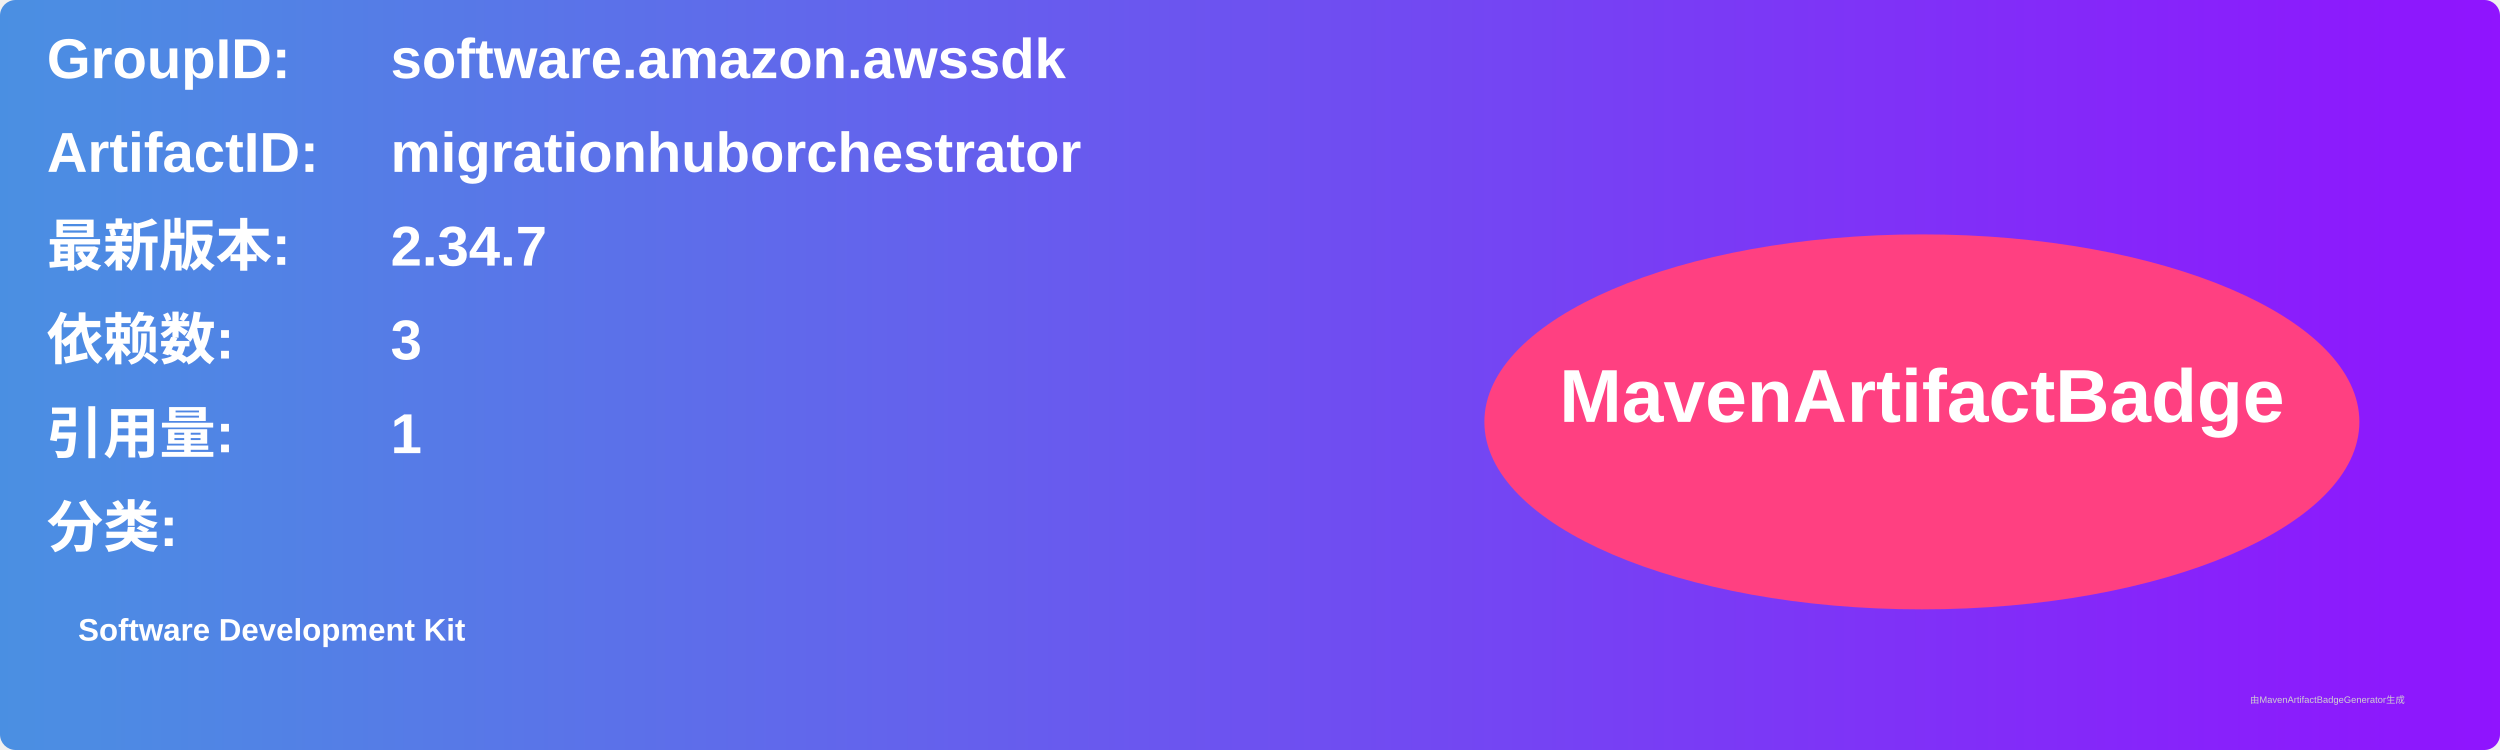
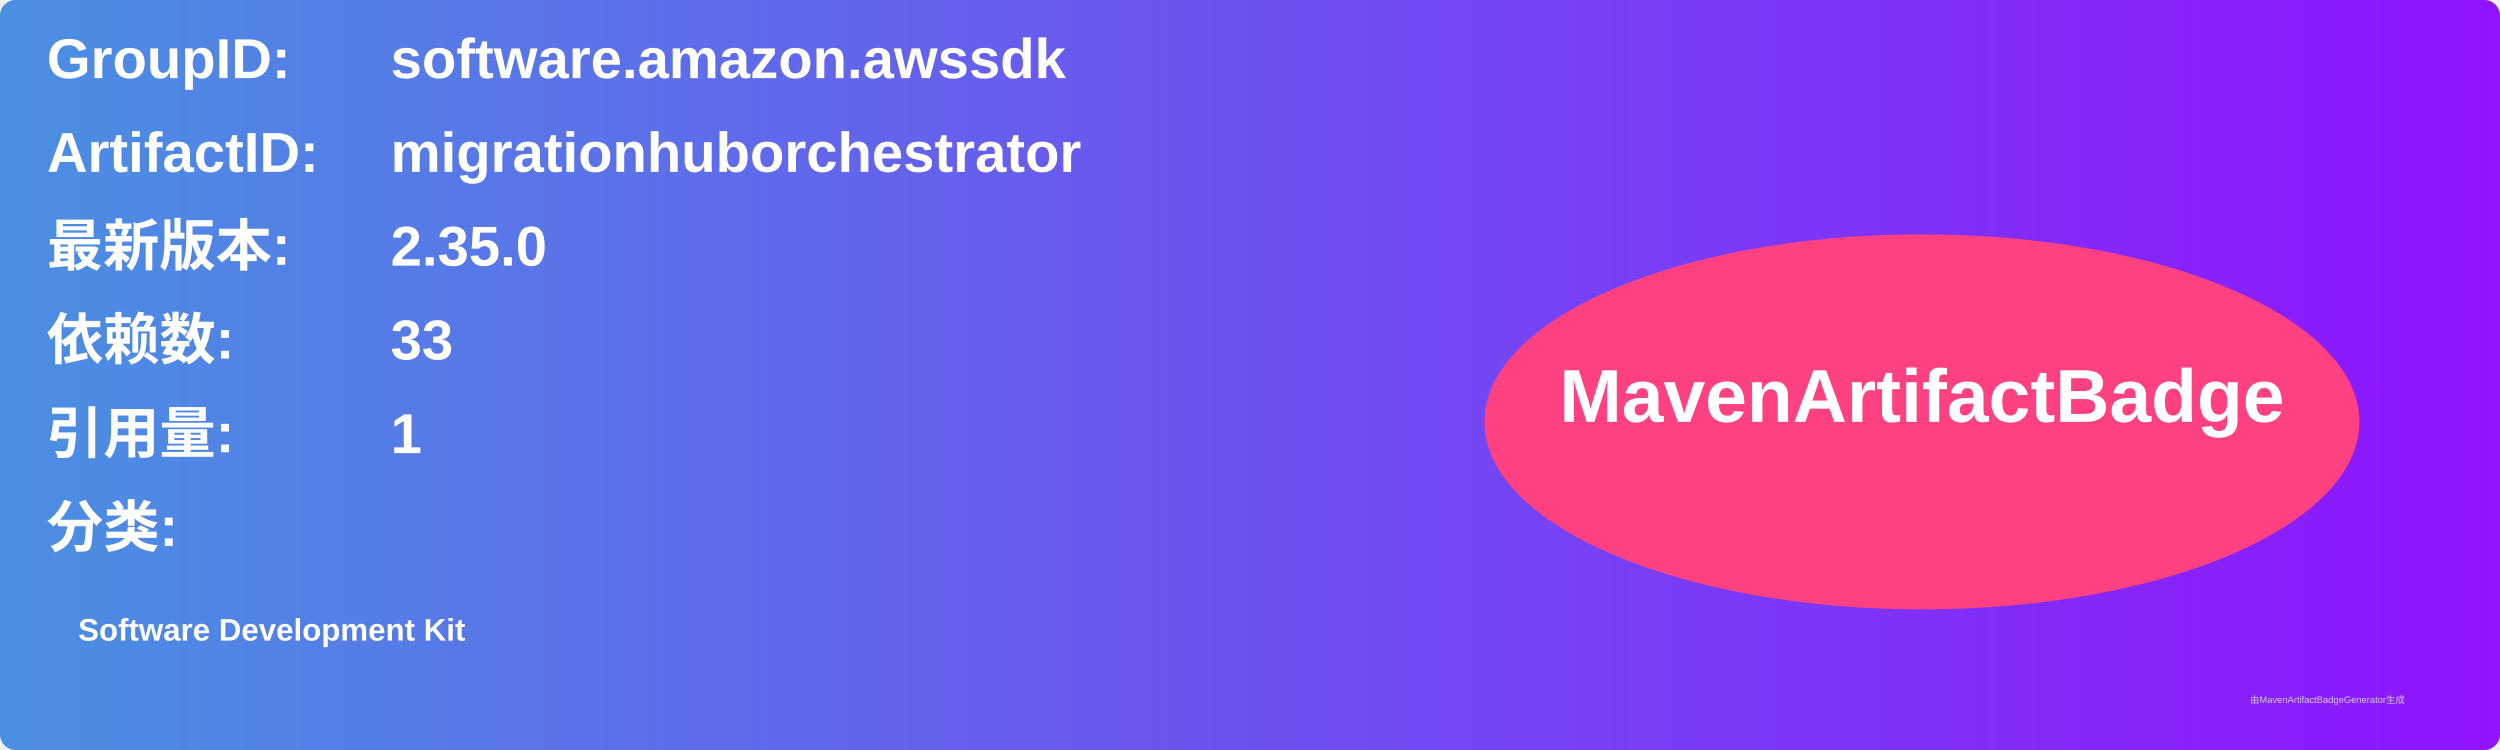
<svg xmlns="http://www.w3.org/2000/svg" width="800" height="240" viewBox="0 0 800 240">
  <linearGradient id="grad" x1="0%" y1="0%" x2="100%" y2="0%">
    <stop offset="0%" stop-color="#4a90e2" />
    <stop offset="100%" stop-color="#9013fe" />
  </linearGradient>
  <rect width="100%" height="100%" rx="5" ry="5" fill="url(#grad)" />
  <g transform="translate(15, 15)">
    <text x="0" y="10" font-family="Arial" font-size="18" fill="white" font-weight="bold" width="260">GroupID:</text>
    <text x="110" y="10" font-family="Arial" font-size="18" fill="white" font-weight="bold" width="460">software.amazon.awssdk</text>
    <text x="0" y="40" font-family="Arial" font-size="18" fill="white" font-weight="bold" width="260">ArtifactID:</text>
    <text x="110" y="40" font-family="Arial" font-size="18" fill="white" font-weight="bold" width="460">migrationhuborchestrator</text>
    <text x="0" y="70" font-family="Arial" font-size="18" fill="white" font-weight="bold">最新版本:</text>
    <text x="110" y="70" font-family="Arial" font-size="18" fill="white" font-weight="bold">
-       <tspan font-weight="bold">2.34.7</tspan>
+       <tspan font-weight="bold">2.35.0</tspan>
    </text>
    <text x="0" y="100" font-family="Arial" font-size="18" fill="white" font-weight="bold">依赖数: </text>
    <text x="110" y="100" font-family="Arial" font-size="18" fill="white">
-       <tspan font-weight="bold">3</tspan>
+       <tspan font-weight="bold">33</tspan>
    </text>
    <text x="0" y="130" font-family="Arial" font-size="18" fill="white" font-weight="bold">引用量: </text>
    <text x="110" y="130" font-family="Arial" font-size="18" fill="white">
      <tspan font-weight="bold">1</tspan>
    </text>
    <text x="0" y="160" font-family="Arial" font-size="18" fill="white" font-weight="bold">分类:</text>
    <text x="10" y="190" font-family="Arial" font-size="10" fill="white">
      <tspan font-weight="bold">Software Development Kit</tspan>
    </text>
    <ellipse cx="600" cy="120" rx="140" ry="60" fill="#ff4081" />
    <text x="600" y="120" text-anchor="middle" font-family="Arial" font-size="24" fill="white" font-weight="bold">MavenArtifactBadge</text>
  </g>
  <text x="720" y="225" font-family="Arial" font-size="3" fill="#d0d0d0">由MavenArtifactBadgeGenerator生成</text>
</svg>
